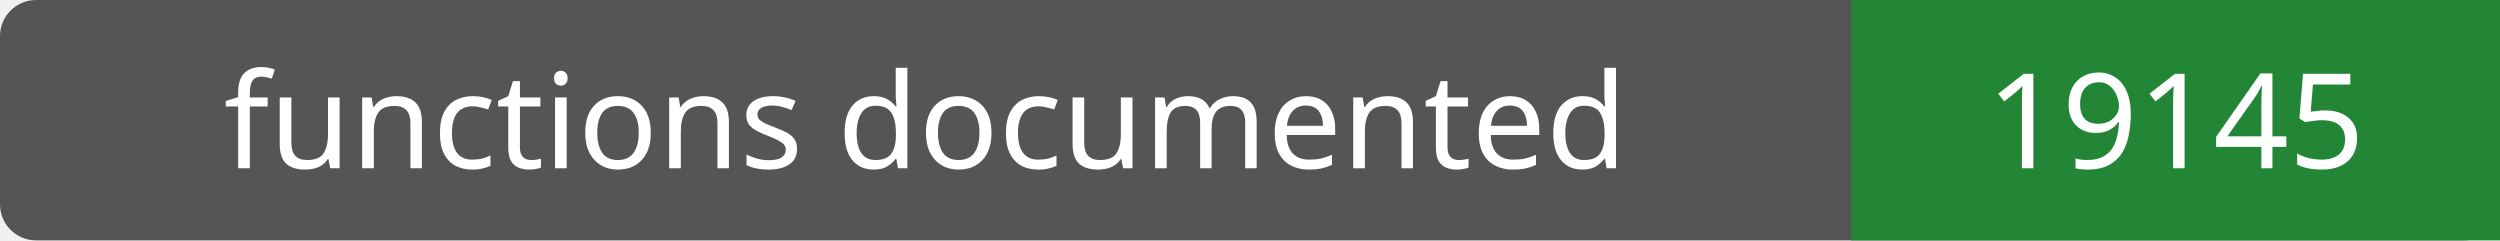
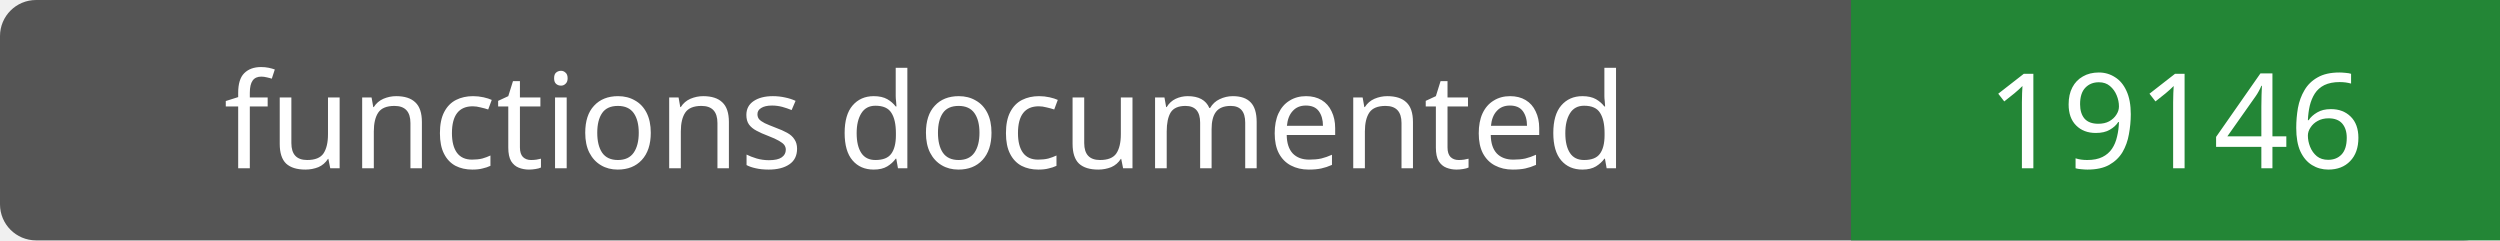
- <svg xmlns="http://www.w3.org/2000/svg" width="208" height="20" role="img" aria-label="functions documented: 19145">
+ <svg xmlns="http://www.w3.org/2000/svg" width="208" height="20" role="img" aria-label="functions documented: 19146">
  <rect width="208" height="20" rx="3" fill="#555" />
  <path fill="#238636" d="M154 0h54v20H154z" />
  <g fill="#fff" text-anchor="middle" font-family="Verdana,sans-serif" font-size="11">
    <text x="77.0" y="14">functions documented</text>
-     <text x="181.0" y="14">19145</text>
+     <text x="181.0" y="14">19146</text>
  </g>
</svg>
